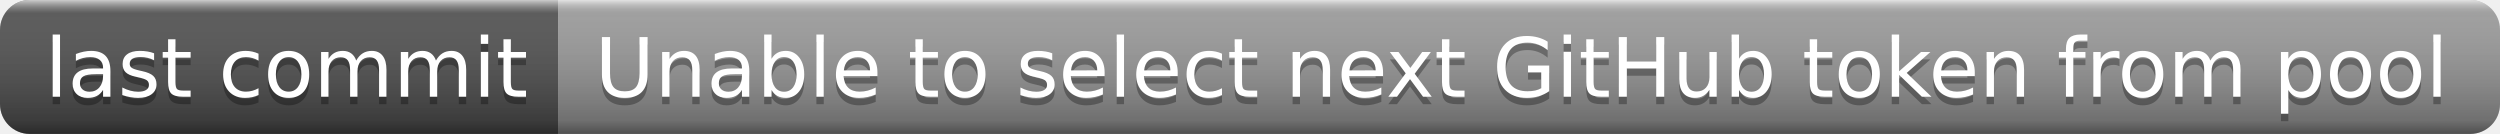
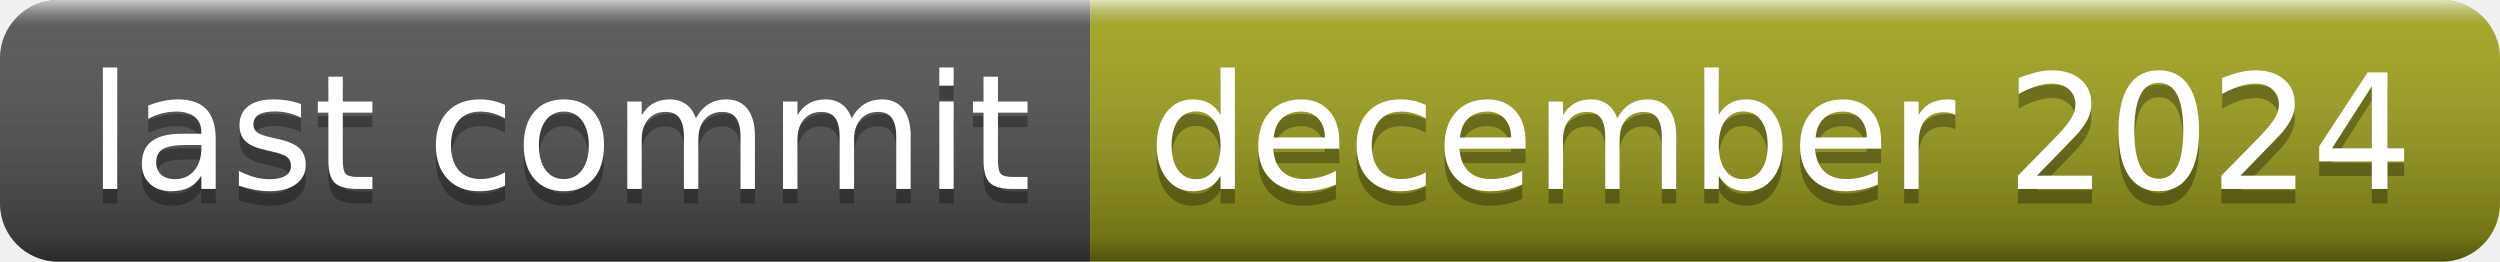
- <svg xmlns="http://www.w3.org/2000/svg" width="336" height="18" role="img" aria-label="last commit: Unable to select next GitHub token from pool">
+ <svg xmlns="http://www.w3.org/2000/svg" width="172" height="18" role="img" aria-label="last commit: december 2024">
  <linearGradient id="s" x2="0" y2="100%">
    <stop offset="0" stop-color="#fff" stop-opacity=".7" />
    <stop offset=".1" stop-color="#aaa" stop-opacity=".1" />
    <stop offset=".9" stop-color="#000" stop-opacity=".3" />
    <stop offset="1" stop-color="#000" stop-opacity=".5" />
  </linearGradient>
  <clipPath id="r">
-     <rect width="336" height="18" rx="4" fill="#fff" />
+     <rect width="172" height="18" rx="4" fill="#fff" />
  </clipPath>
  <g clip-path="url(#r)">
    <rect width="75" height="18" fill="#555" />
-     <rect x="75" width="261" height="18" fill="#9f9f9f" />
-     <rect width="336" height="18" fill="url(#s)" />
+     <rect x="75" width="97" height="18" fill="#a4a61d" />
+     <rect width="172" height="18" fill="url(#s)" />
  </g>
  <g fill="#fff" text-anchor="middle" font-family="Verdana,Geneva,DejaVu Sans,sans-serif" text-rendering="geometricPrecision" font-size="110">
    <text aria-hidden="true" x="385" y="140" fill="#010101" fill-opacity=".3" transform="scale(.1)" textLength="650">last commit</text>
    <text x="385" y="130" transform="scale(.1)" fill="#fff" textLength="650">last commit</text>
-     <text aria-hidden="true" x="2045" y="140" fill="#010101" fill-opacity=".3" transform="scale(.1)" textLength="2510">Unable to select next GitHub token from pool</text>
-     <text x="2045" y="130" transform="scale(.1)" fill="#fff" textLength="2510">Unable to select next GitHub token from pool</text>
+     <text aria-hidden="true" x="1225" y="140" fill="#010101" fill-opacity=".3" transform="scale(.1)" textLength="870">december 2024</text>
+     <text x="1225" y="130" transform="scale(.1)" fill="#fff" textLength="870">december 2024</text>
  </g>
</svg>
